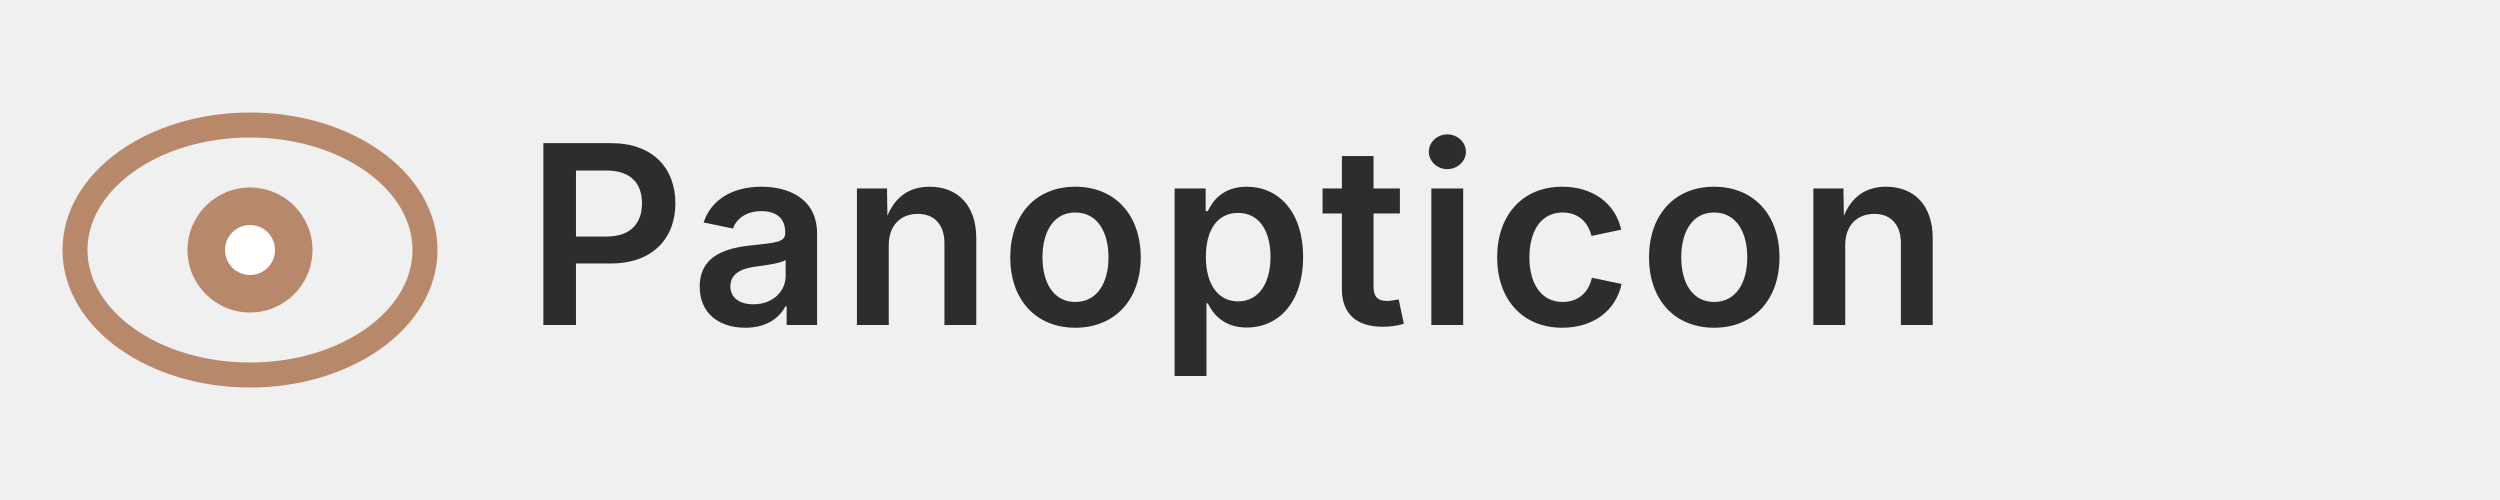
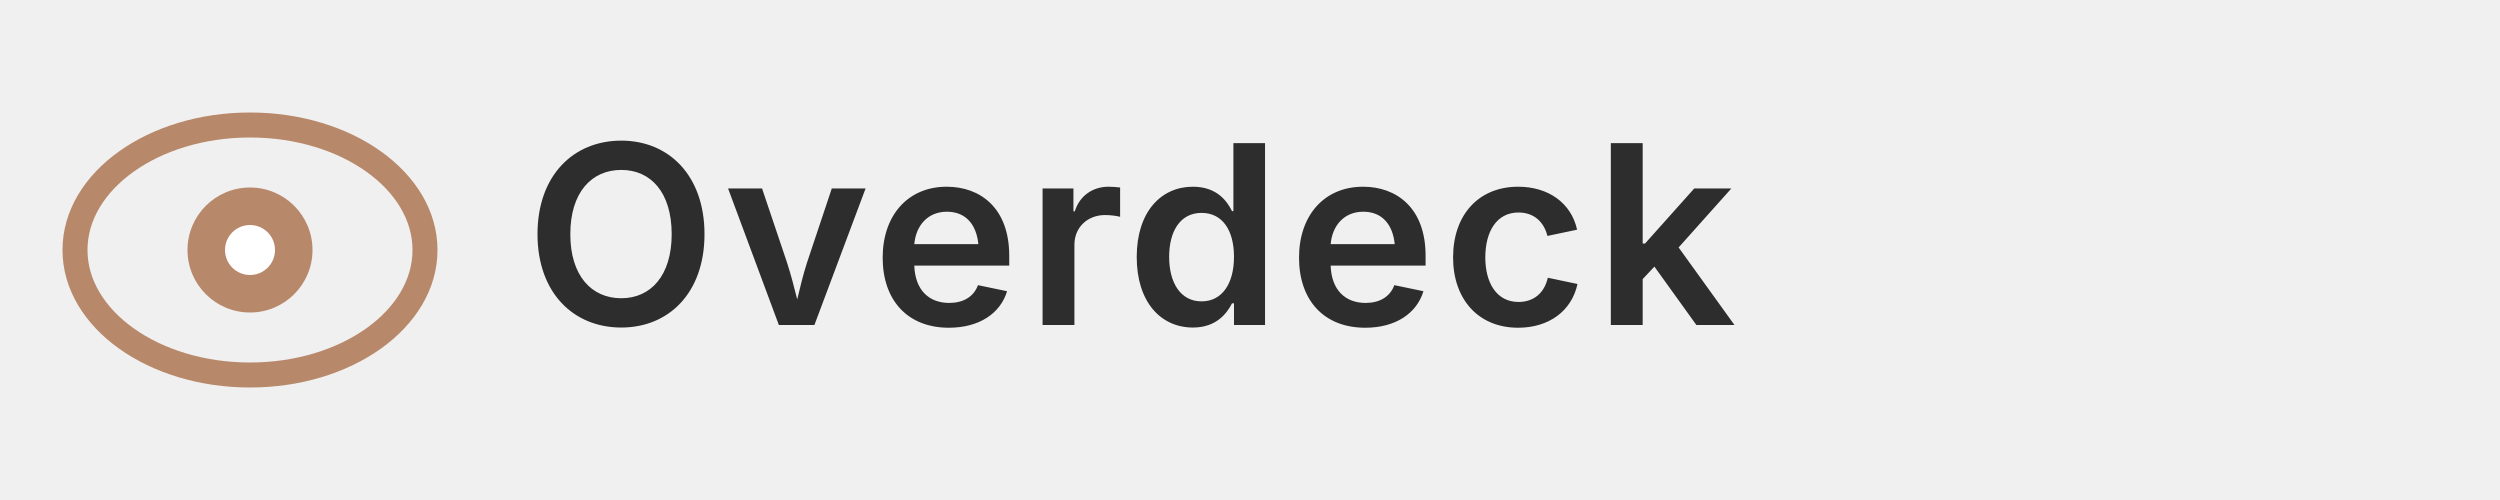
<svg xmlns="http://www.w3.org/2000/svg" viewBox="0 0 200 40" fill="none">
  <ellipse cx="20" cy="20" rx="14" ry="10" stroke="#B8886A" stroke-width="2" fill="none" />
  <circle cx="20" cy="20" r="5" fill="#B8886A" />
  <circle cx="20" cy="20" r="2" fill="#ffffff" />
-   <text x="42" y="26" font-family="system-ui, -apple-system, 'Segoe UI', sans-serif" font-size="20" font-weight="600" fill="#2d2d2d" letter-spacing="0.5">Panopticon</text>
+   <text x="42" y="26" font-family="system-ui, -apple-system, 'Segoe UI', sans-serif" font-size="20" font-weight="600" fill="#2d2d2d" letter-spacing="0.5">Overdeck</text>
</svg>
